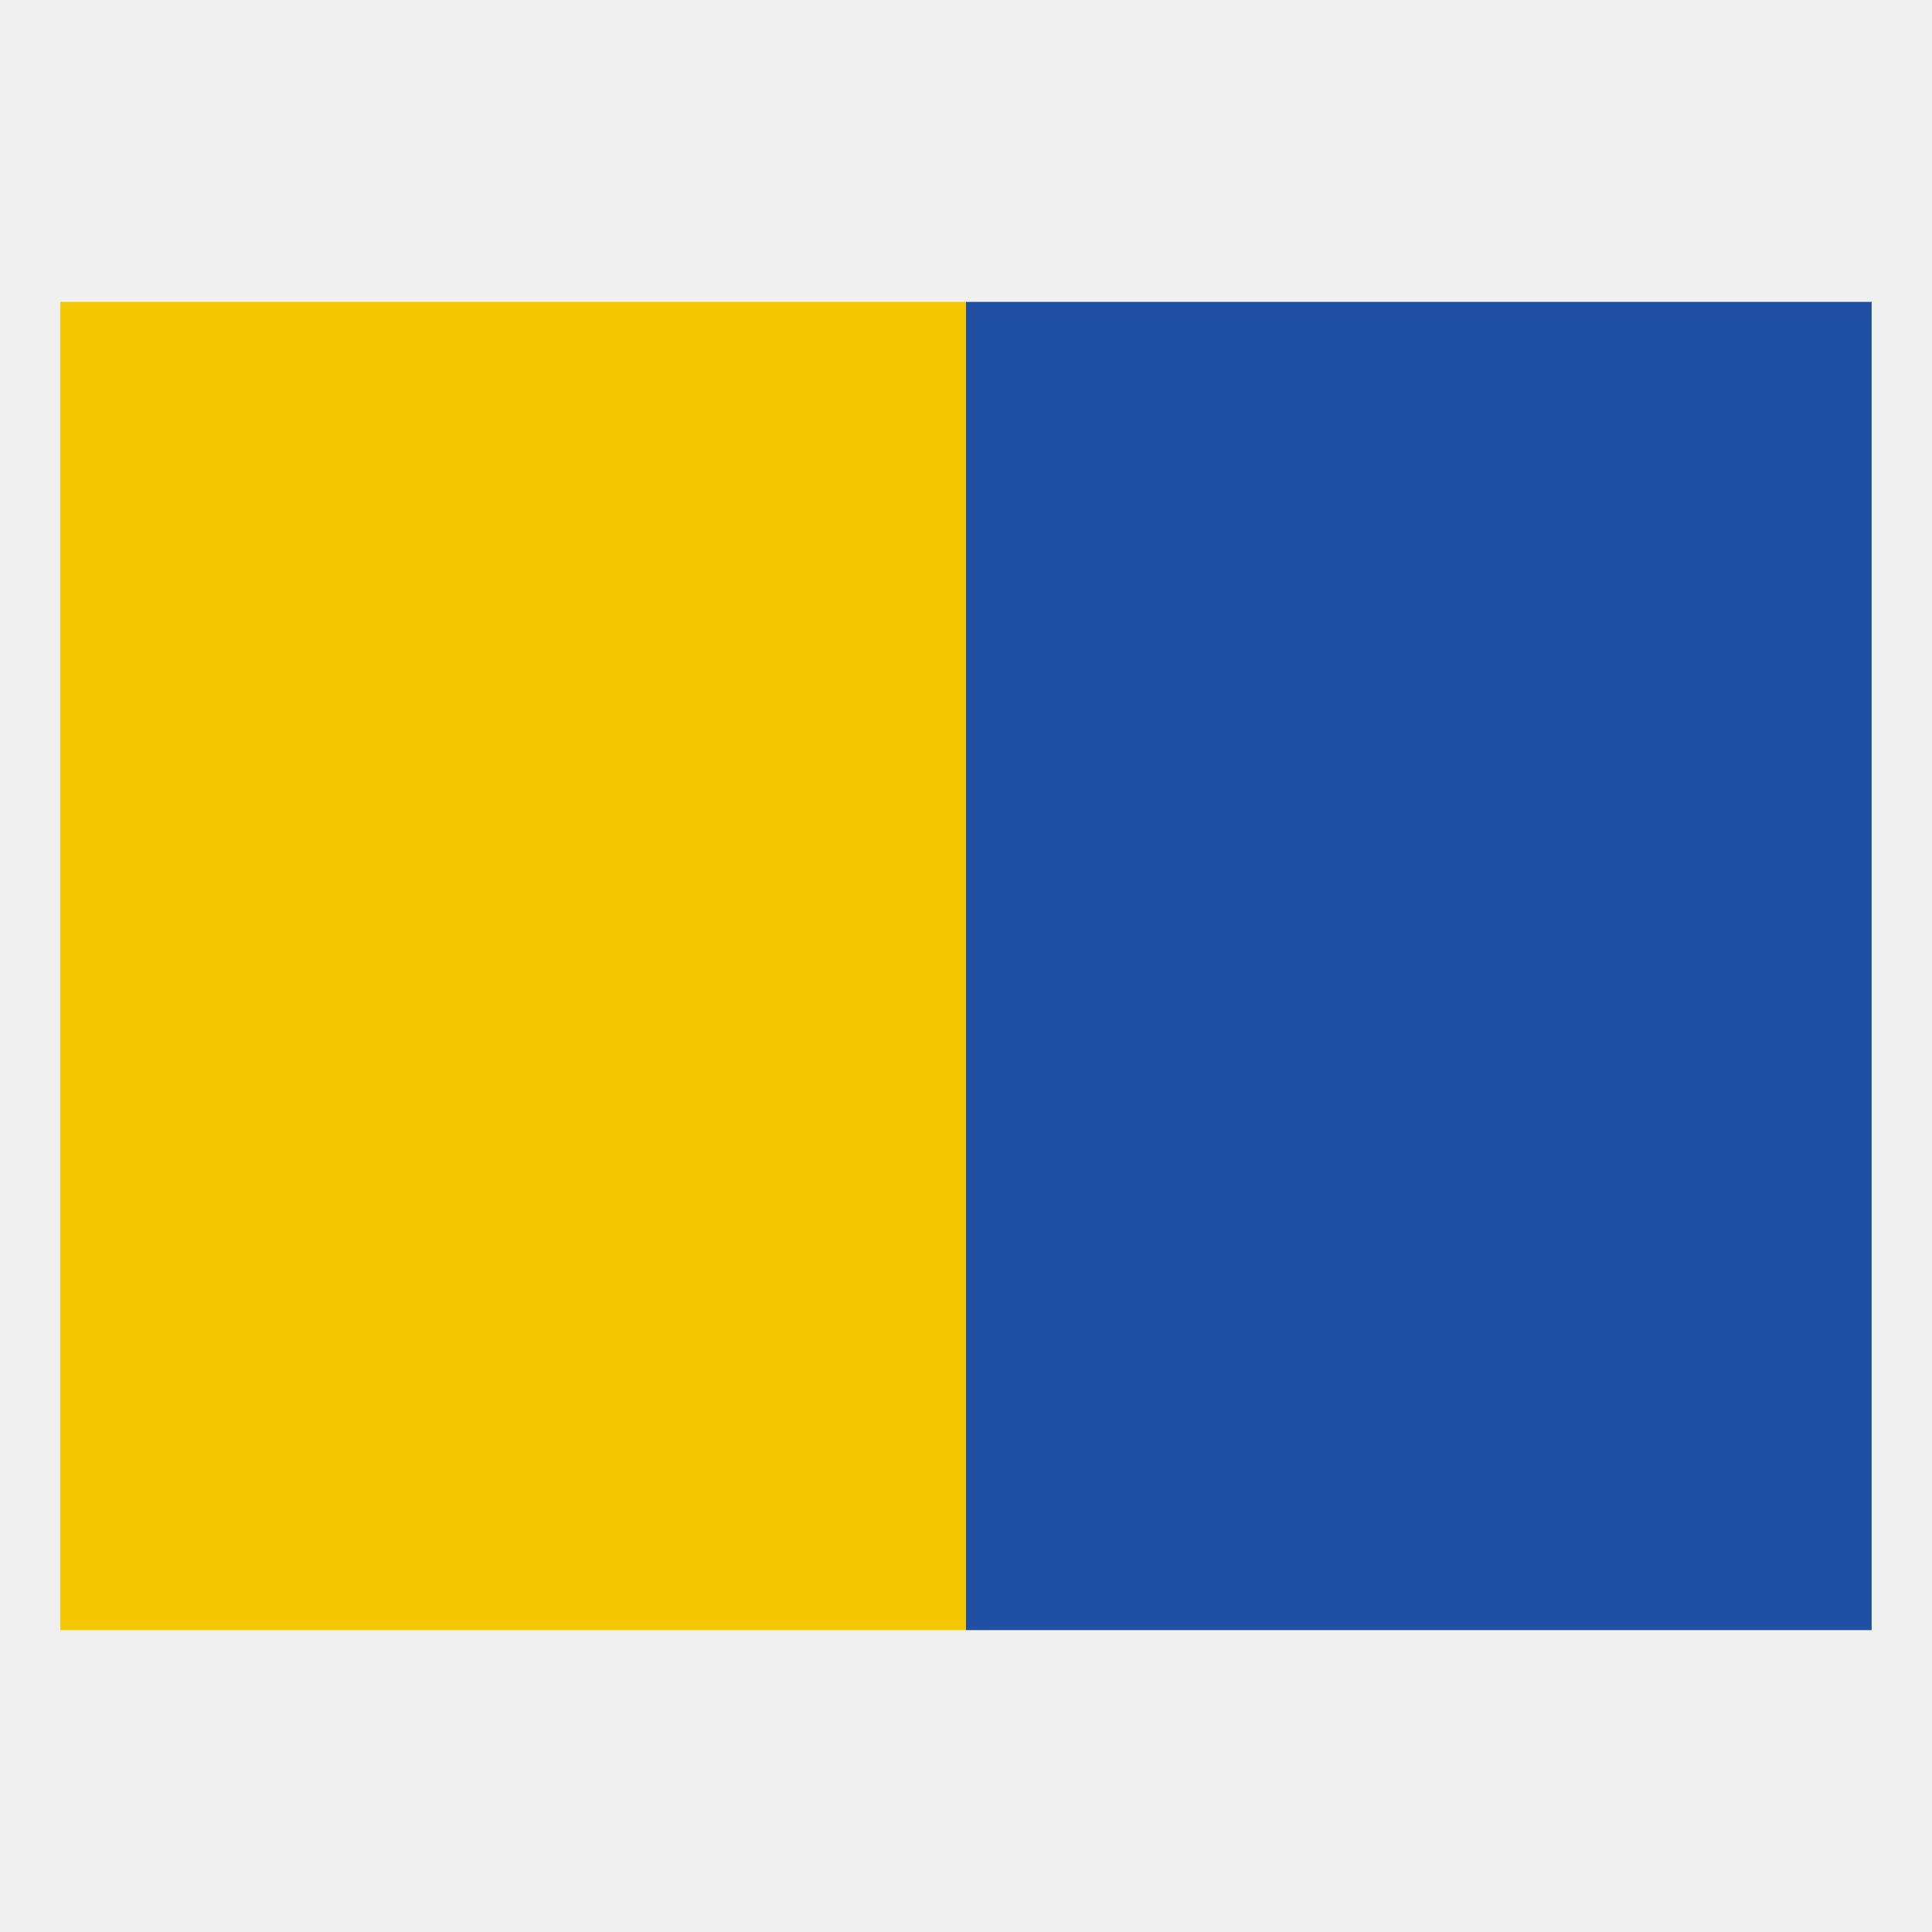
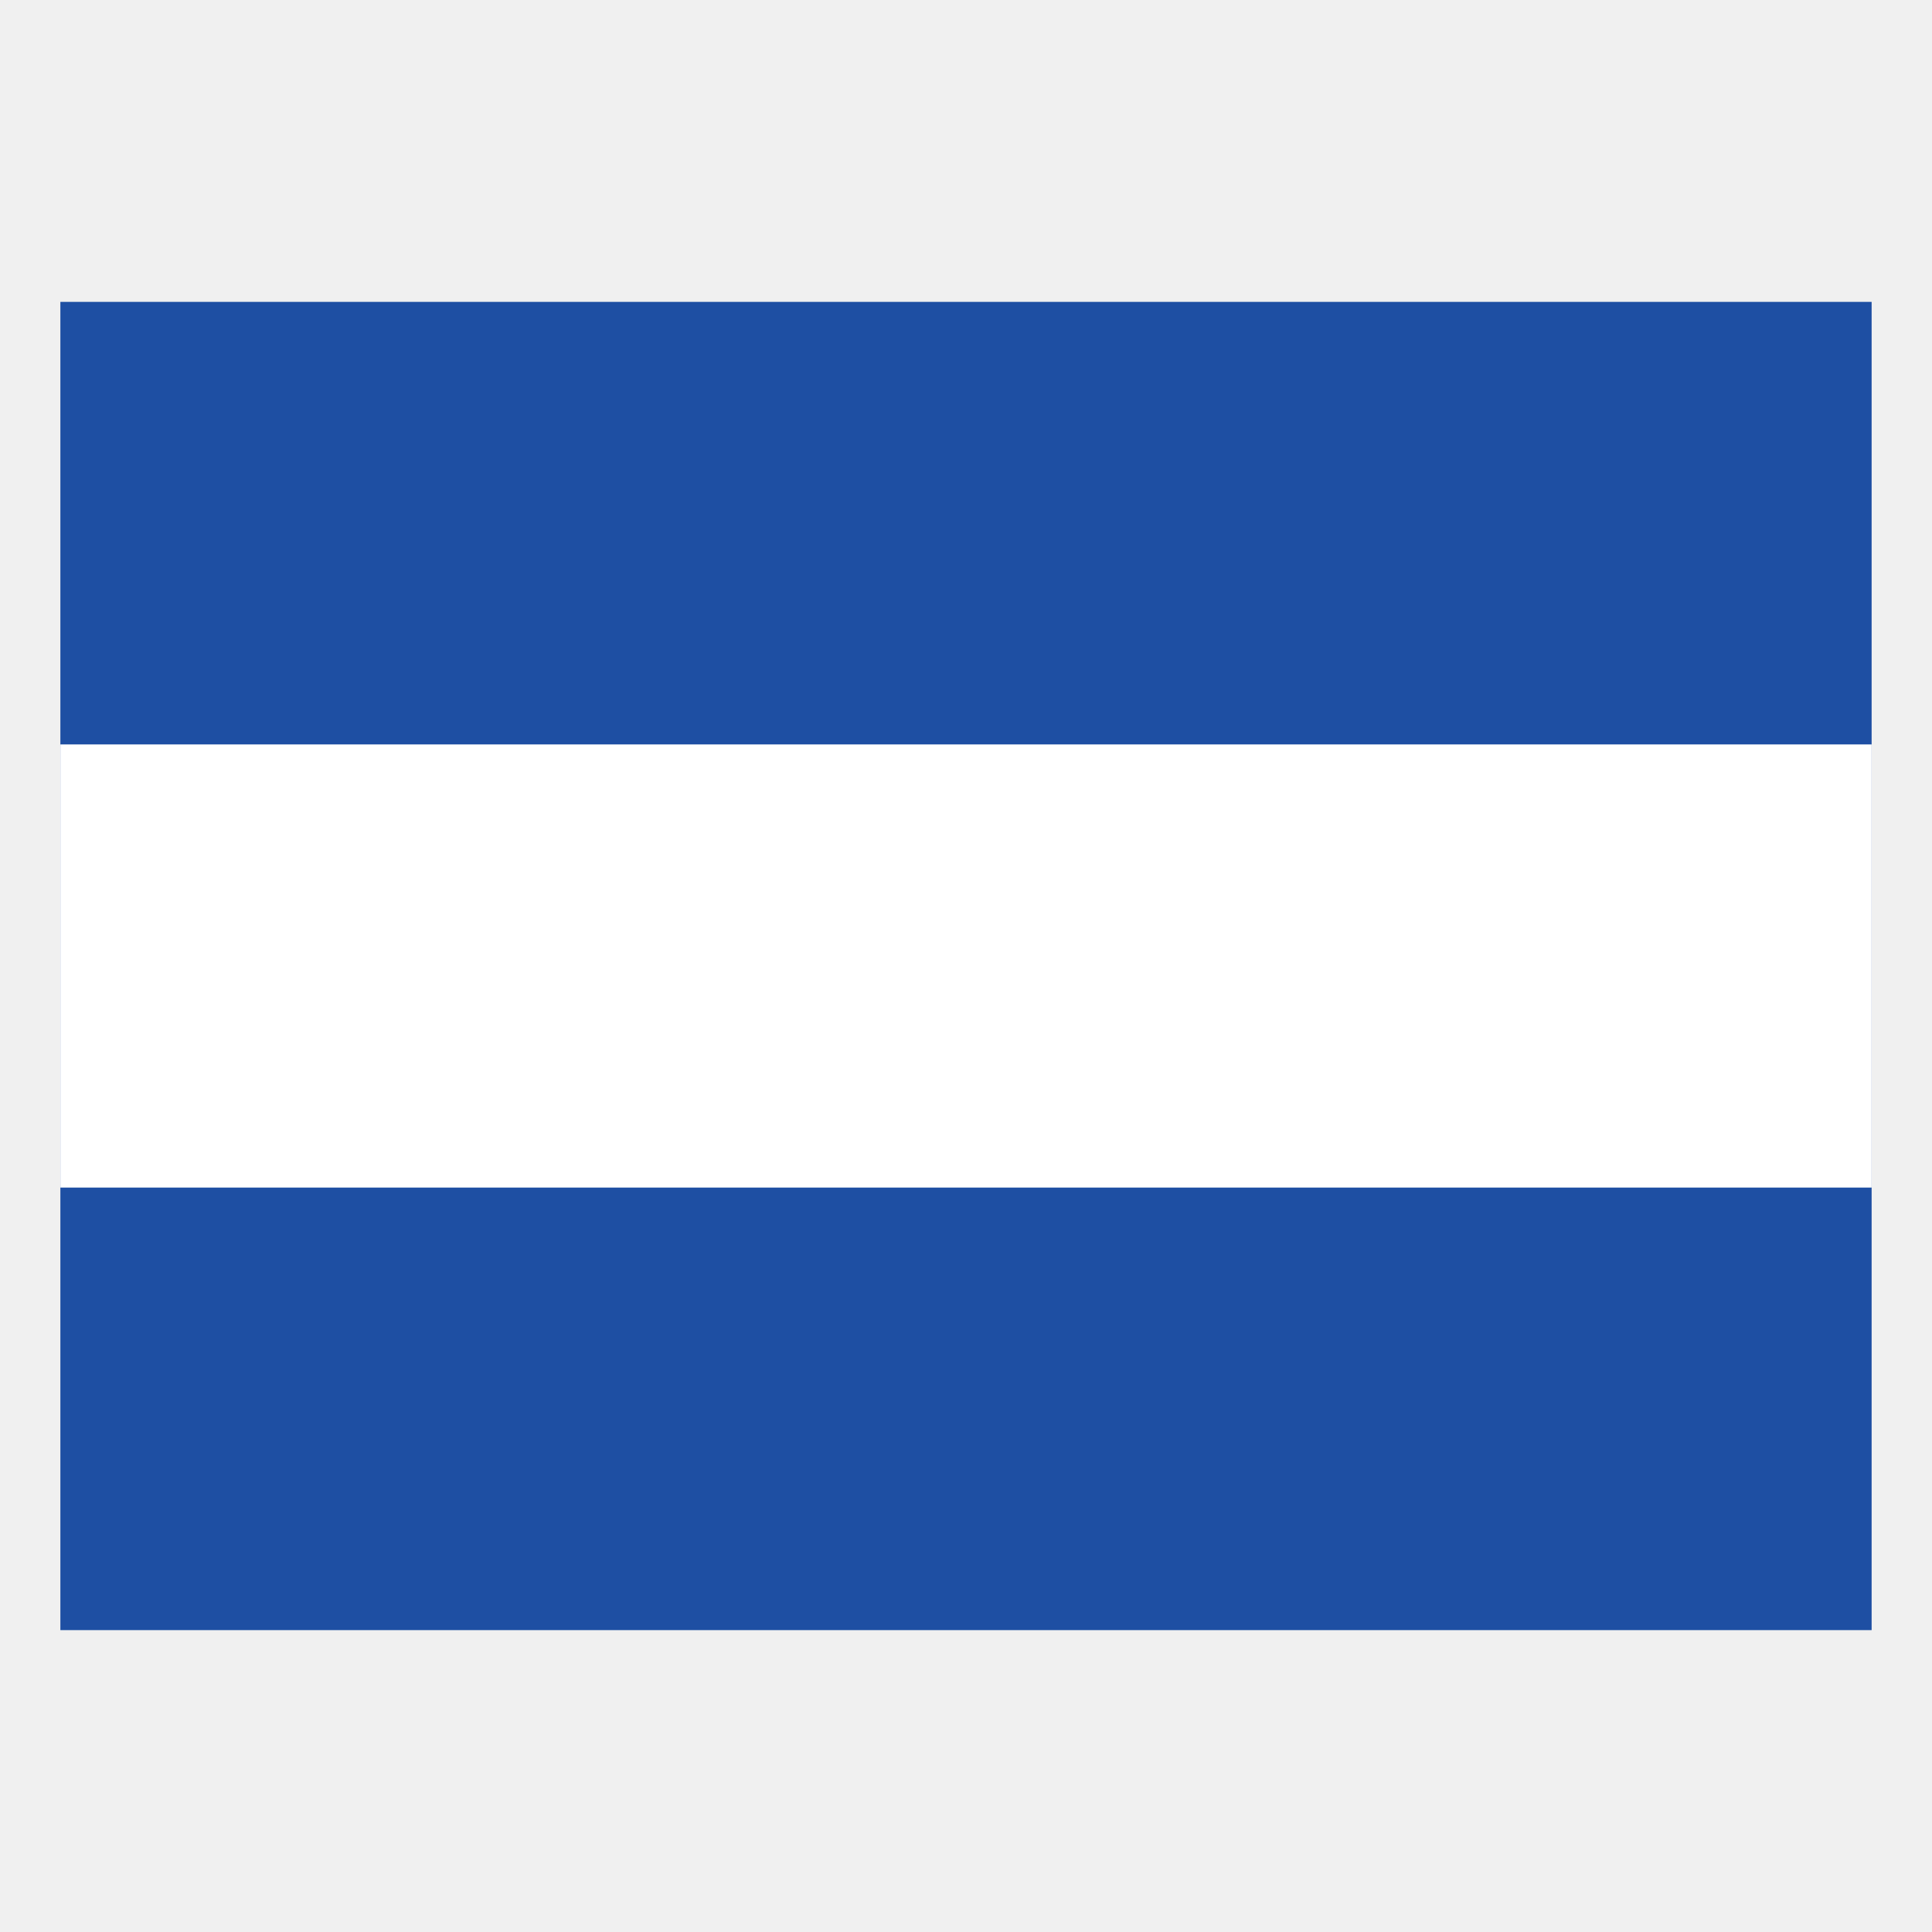
<svg xmlns="http://www.w3.org/2000/svg" viewBox="0 0 32 32">
-   <rect x="1" y="5" width="15" height="22" fill="#F6C700" />
-   <rect x="16" y="5" width="15" height="22" fill="#1E4FA3" />
+   <rect x="1" y="5" width="30" height="22" fill="#1E4FA3" />
+   <rect x="1" y="12.33" width="30" height="7.34" fill="#FFFFFF" />
</svg>
